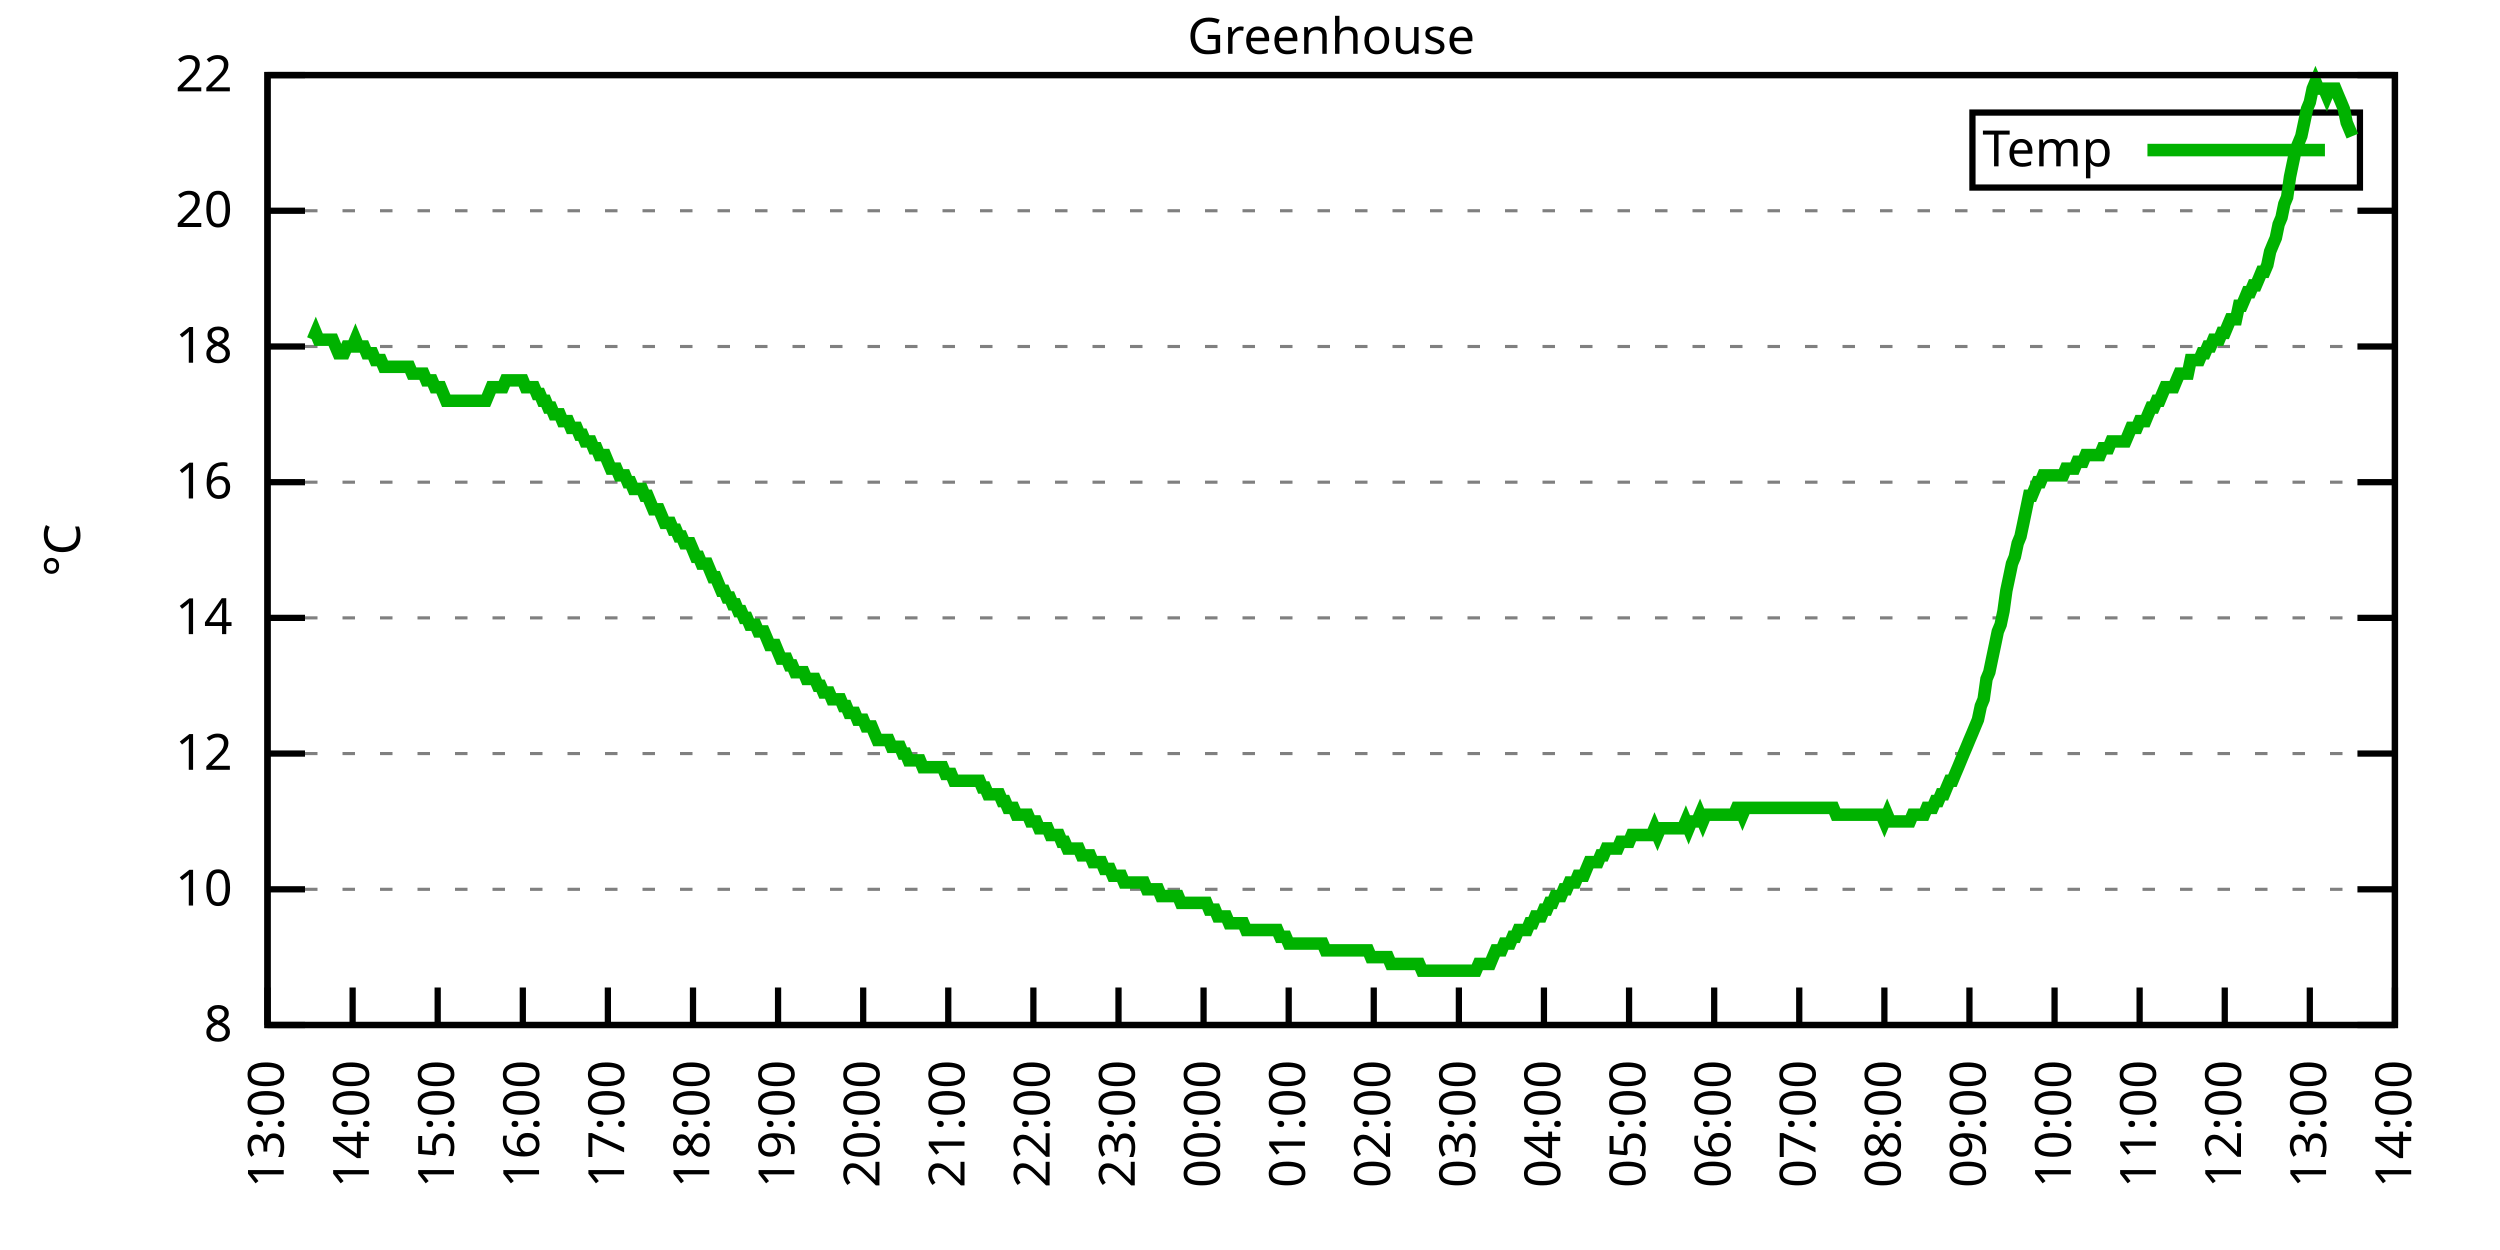
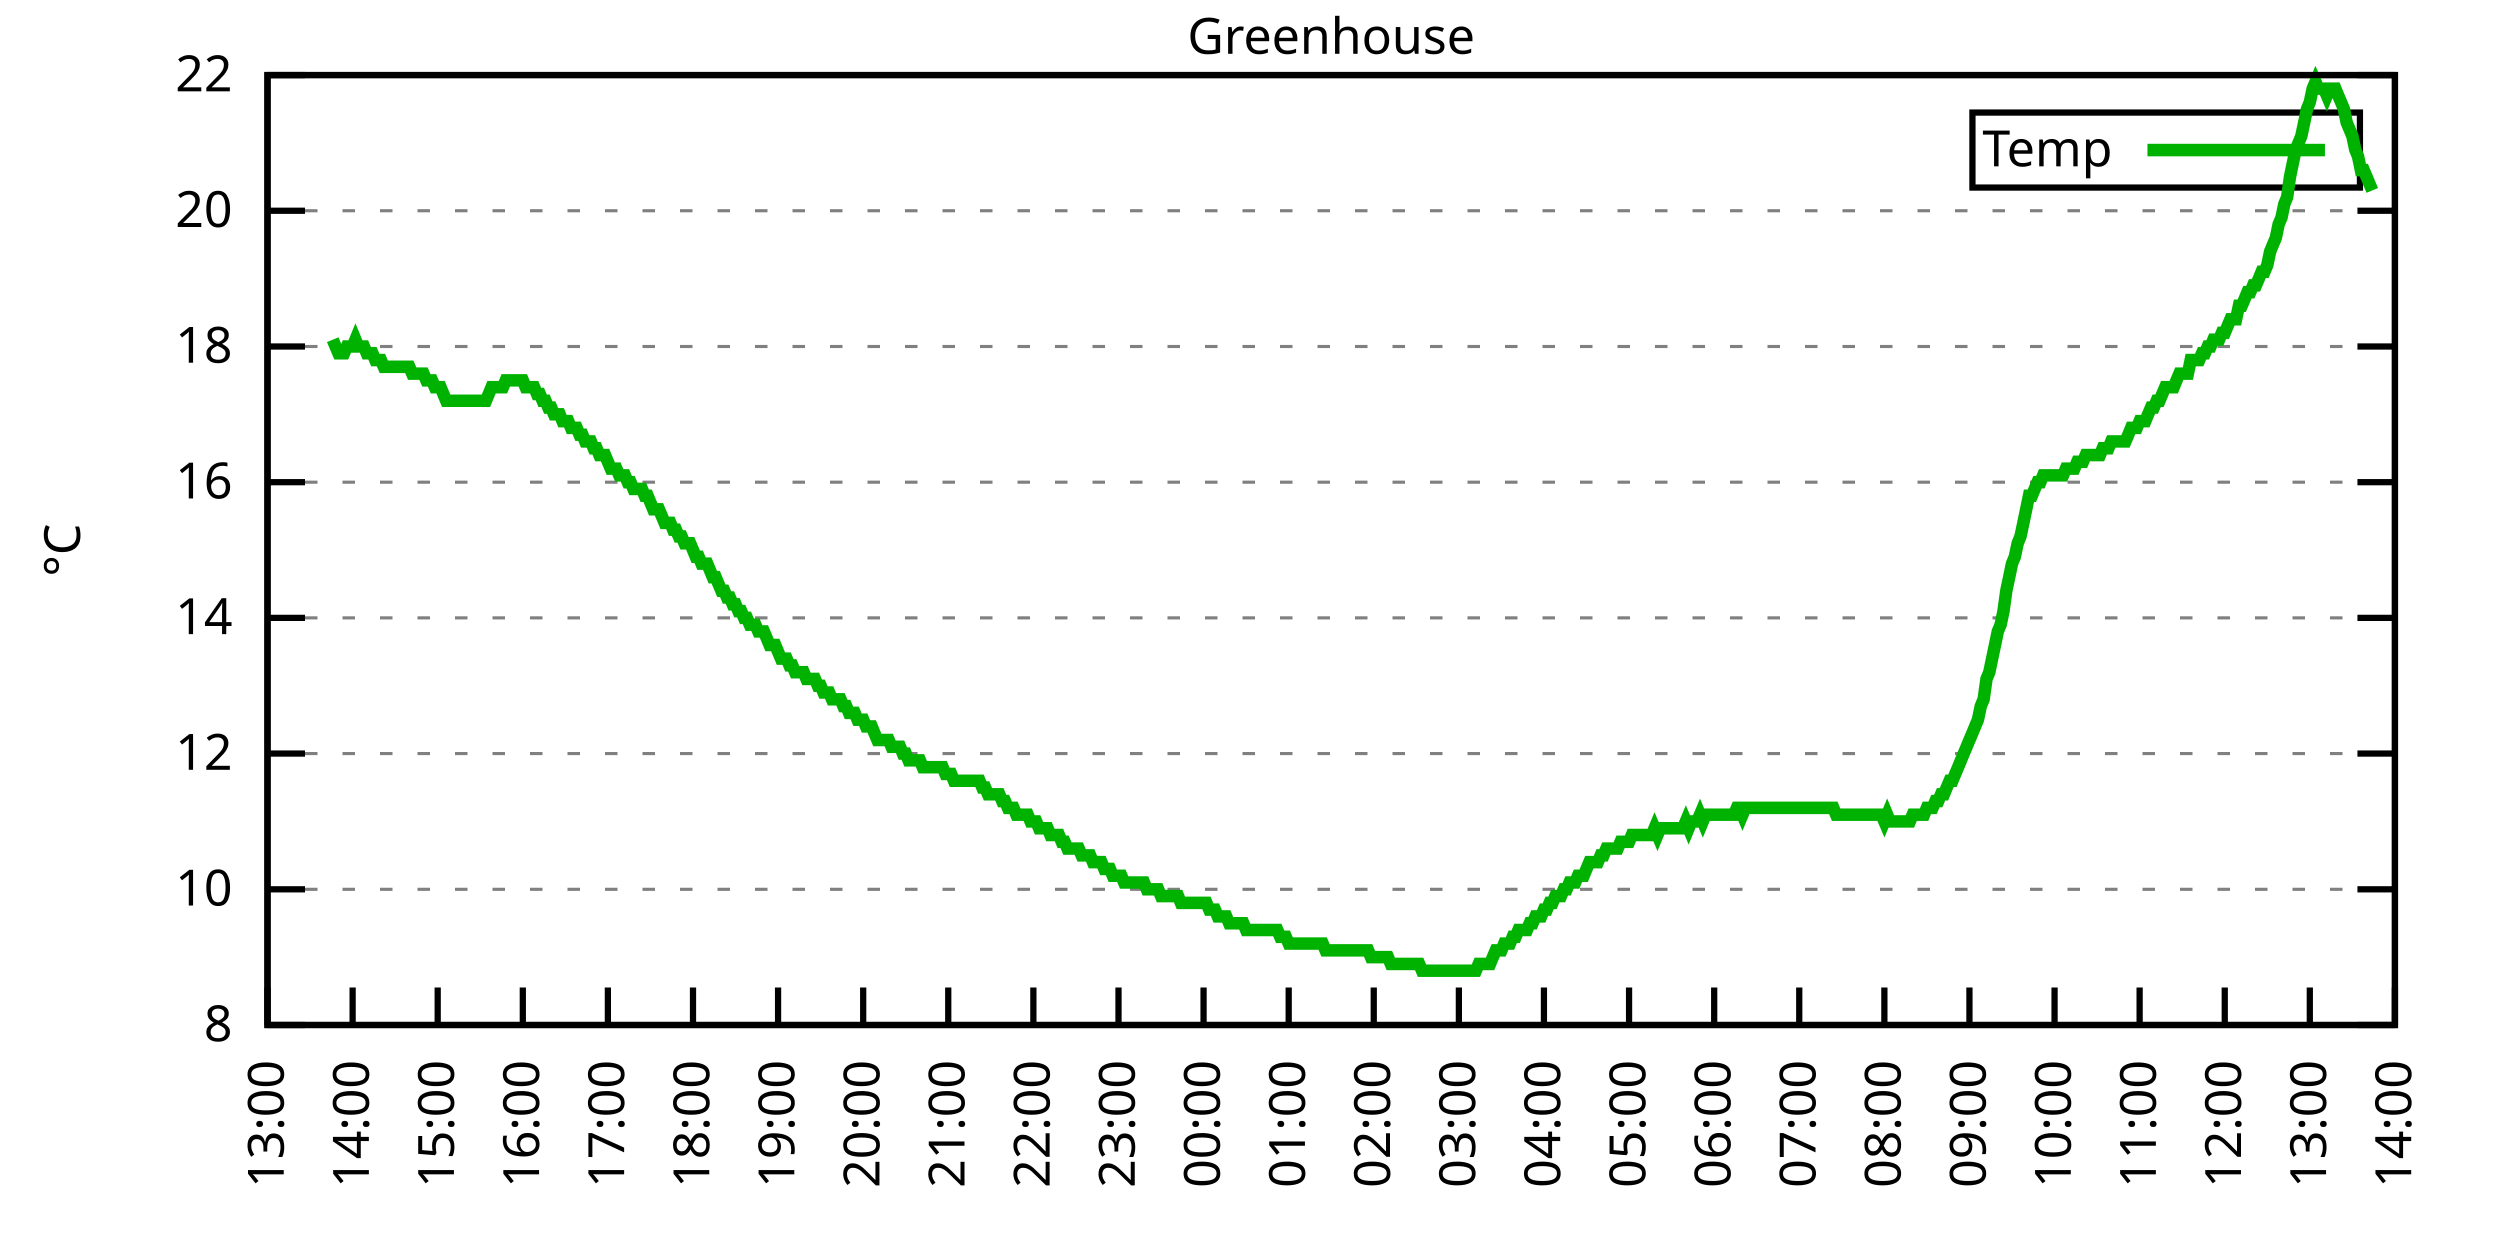
<svg xmlns="http://www.w3.org/2000/svg" xmlns:xlink="http://www.w3.org/1999/xlink" width="400" height="200" viewBox="0 0 400 200">
  <g id="gnuplot_canvas">
    <rect x="0" y="0" width="400" height="200" fill="none" />
    <defs>
      <circle id="gpDot" r="0.5" stroke-width="0.5" stroke="currentColor" />
      <path id="gpPt0" stroke-width="0.333" stroke="currentColor" d="M-1,0 h2 M0,-1 v2" />
      <path id="gpPt1" stroke-width="0.333" stroke="currentColor" d="M-1,-1 L1,1 M1,-1 L-1,1" />
      <path id="gpPt2" stroke-width="0.333" stroke="currentColor" d="M-1,0 L1,0 M0,-1 L0,1 M-1,-1 L1,1 M-1,1 L1,-1" />
      <rect id="gpPt3" stroke-width="0.333" stroke="currentColor" x="-1" y="-1" width="2" height="2" />
      <rect id="gpPt4" stroke-width="0.333" stroke="currentColor" fill="currentColor" x="-1" y="-1" width="2" height="2" />
      <circle id="gpPt5" stroke-width="0.333" stroke="currentColor" cx="0" cy="0" r="1" />
      <use xlink:href="#gpPt5" id="gpPt6" fill="currentColor" stroke="none" />
      <path id="gpPt7" stroke-width="0.333" stroke="currentColor" d="M0,-1.33 L-1.33,0.67 L1.33,0.67 z" />
      <use xlink:href="#gpPt7" id="gpPt8" fill="currentColor" stroke="none" />
      <use xlink:href="#gpPt7" id="gpPt9" stroke="currentColor" transform="rotate(180)" />
      <use xlink:href="#gpPt9" id="gpPt10" fill="currentColor" stroke="none" />
      <use xlink:href="#gpPt3" id="gpPt11" stroke="currentColor" transform="rotate(45)" />
      <use xlink:href="#gpPt11" id="gpPt12" fill="currentColor" stroke="none" />
      <path id="gpPt13" stroke-width="0.333" stroke="currentColor" d="M0,1.330 L1.265,0.411 L0.782,-1.067 L-0.782,-1.076 L-1.265,0.411 z" />
      <use xlink:href="#gpPt13" id="gpPt14" fill="currentColor" stroke="none" />
      <filter id="textbox" filterUnits="objectBoundingBox" x="0" y="0" height="1" width="1">
        <feFlood flood-color="white" flood-opacity="1" result="bgnd" />
        <feComposite in="SourceGraphic" in2="bgnd" operator="atop" />
      </filter>
      <filter id="greybox" filterUnits="objectBoundingBox" x="0" y="0" height="1" width="1">
        <feFlood flood-color="lightgrey" flood-opacity="1" result="grey" />
        <feComposite in="SourceGraphic" in2="grey" operator="atop" />
      </filter>
    </defs>
    <g fill="none" color="white" stroke="currentColor" stroke-width="1.00" stroke-linecap="butt" stroke-linejoin="miter">
</g>
    <g fill="none" color="black" stroke="currentColor" stroke-width="1.00" stroke-linecap="butt" stroke-linejoin="miter">
      <g stroke="none" shape-rendering="crispEdges">
        <polygon fill="rgb(255, 255, 255)" points="42.80,164.00 383.18,164.00 383.18,12.02 42.80,12.02 " />
      </g>
    </g>
    <g fill="none" color="black" stroke="currentColor" stroke-width="1.00" stroke-linecap="butt" stroke-linejoin="miter">
</g>
    <g fill="none" color="black" stroke="black" stroke-width="0.50" stroke-linecap="butt" stroke-linejoin="miter">
</g>
    <g fill="none" color="gray" stroke="currentColor" stroke-width="0.50" stroke-linecap="butt" stroke-linejoin="miter">
      <path stroke="gray" stroke-dasharray="2,4" class="gridline" d="M42.80,164.00 L383.19,164.00  " />
    </g>
    <g fill="none" color="gray" stroke="gray" stroke-width="1.00" stroke-linecap="butt" stroke-linejoin="miter">
</g>
    <g fill="none" color="black" stroke="currentColor" stroke-width="1.00" stroke-linecap="butt" stroke-linejoin="miter">
      <path stroke="black" d="M42.80,164.00 L48.80,164.00 M383.19,164.00 L377.19,164.00  " />
      <g transform="translate(37.20,166.60)" stroke="none" fill="black" font-family="Sans" font-size="8.00" text-anchor="end">
        <text>
          <tspan font-family="Sans"> 8</tspan>
        </text>
      </g>
    </g>
    <g fill="none" color="black" stroke="currentColor" stroke-width="1.00" stroke-linecap="butt" stroke-linejoin="miter">
</g>
    <g fill="none" color="black" stroke="black" stroke-width="0.50" stroke-linecap="butt" stroke-linejoin="miter">
</g>
    <g fill="none" color="gray" stroke="currentColor" stroke-width="0.50" stroke-linecap="butt" stroke-linejoin="miter">
      <path stroke="gray" stroke-dasharray="2,4" class="gridline" d="M42.80,142.29 L383.19,142.29  " />
    </g>
    <g fill="none" color="gray" stroke="gray" stroke-width="1.00" stroke-linecap="butt" stroke-linejoin="miter">
</g>
    <g fill="none" color="black" stroke="currentColor" stroke-width="1.00" stroke-linecap="butt" stroke-linejoin="miter">
      <path stroke="black" d="M42.80,142.29 L48.80,142.29 M383.19,142.29 L377.19,142.29  " />
      <g transform="translate(37.20,144.89)" stroke="none" fill="black" font-family="Sans" font-size="8.00" text-anchor="end">
        <text>
          <tspan font-family="Sans"> 10</tspan>
        </text>
      </g>
    </g>
    <g fill="none" color="black" stroke="currentColor" stroke-width="1.00" stroke-linecap="butt" stroke-linejoin="miter">
</g>
    <g fill="none" color="black" stroke="black" stroke-width="0.50" stroke-linecap="butt" stroke-linejoin="miter">
</g>
    <g fill="none" color="gray" stroke="currentColor" stroke-width="0.50" stroke-linecap="butt" stroke-linejoin="miter">
      <path stroke="gray" stroke-dasharray="2,4" class="gridline" d="M42.80,120.57 L383.19,120.57  " />
    </g>
    <g fill="none" color="gray" stroke="gray" stroke-width="1.00" stroke-linecap="butt" stroke-linejoin="miter">
</g>
    <g fill="none" color="black" stroke="currentColor" stroke-width="1.00" stroke-linecap="butt" stroke-linejoin="miter">
      <path stroke="black" d="M42.80,120.57 L48.80,120.57 M383.19,120.57 L377.19,120.57  " />
      <g transform="translate(37.20,123.17)" stroke="none" fill="black" font-family="Sans" font-size="8.00" text-anchor="end">
        <text>
          <tspan font-family="Sans"> 12</tspan>
        </text>
      </g>
    </g>
    <g fill="none" color="black" stroke="currentColor" stroke-width="1.00" stroke-linecap="butt" stroke-linejoin="miter">
</g>
    <g fill="none" color="black" stroke="black" stroke-width="0.50" stroke-linecap="butt" stroke-linejoin="miter">
</g>
    <g fill="none" color="gray" stroke="currentColor" stroke-width="0.50" stroke-linecap="butt" stroke-linejoin="miter">
      <path stroke="gray" stroke-dasharray="2,4" class="gridline" d="M42.80,98.86 L383.19,98.86  " />
    </g>
    <g fill="none" color="gray" stroke="gray" stroke-width="1.00" stroke-linecap="butt" stroke-linejoin="miter">
</g>
    <g fill="none" color="black" stroke="currentColor" stroke-width="1.00" stroke-linecap="butt" stroke-linejoin="miter">
      <path stroke="black" d="M42.80,98.86 L48.80,98.86 M383.19,98.86 L377.19,98.86  " />
      <g transform="translate(37.20,101.46)" stroke="none" fill="black" font-family="Sans" font-size="8.00" text-anchor="end">
        <text>
          <tspan font-family="Sans"> 14</tspan>
        </text>
      </g>
    </g>
    <g fill="none" color="black" stroke="currentColor" stroke-width="1.00" stroke-linecap="butt" stroke-linejoin="miter">
</g>
    <g fill="none" color="black" stroke="black" stroke-width="0.50" stroke-linecap="butt" stroke-linejoin="miter">
</g>
    <g fill="none" color="gray" stroke="currentColor" stroke-width="0.50" stroke-linecap="butt" stroke-linejoin="miter">
      <path stroke="gray" stroke-dasharray="2,4" class="gridline" d="M42.80,77.15 L383.19,77.15  " />
    </g>
    <g fill="none" color="gray" stroke="gray" stroke-width="1.00" stroke-linecap="butt" stroke-linejoin="miter">
</g>
    <g fill="none" color="black" stroke="currentColor" stroke-width="1.00" stroke-linecap="butt" stroke-linejoin="miter">
      <path stroke="black" d="M42.80,77.15 L48.80,77.15 M383.19,77.15 L377.19,77.15  " />
      <g transform="translate(37.20,79.75)" stroke="none" fill="black" font-family="Sans" font-size="8.00" text-anchor="end">
        <text>
          <tspan font-family="Sans"> 16</tspan>
        </text>
      </g>
    </g>
    <g fill="none" color="black" stroke="currentColor" stroke-width="1.00" stroke-linecap="butt" stroke-linejoin="miter">
</g>
    <g fill="none" color="black" stroke="black" stroke-width="0.50" stroke-linecap="butt" stroke-linejoin="miter">
</g>
    <g fill="none" color="gray" stroke="currentColor" stroke-width="0.50" stroke-linecap="butt" stroke-linejoin="miter">
      <path stroke="gray" stroke-dasharray="2,4" class="gridline" d="M42.80,55.44 L383.19,55.44  " />
    </g>
    <g fill="none" color="gray" stroke="gray" stroke-width="1.00" stroke-linecap="butt" stroke-linejoin="miter">
</g>
    <g fill="none" color="black" stroke="currentColor" stroke-width="1.00" stroke-linecap="butt" stroke-linejoin="miter">
      <path stroke="black" d="M42.80,55.44 L48.80,55.44 M383.19,55.44 L377.19,55.44  " />
      <g transform="translate(37.20,58.04)" stroke="none" fill="black" font-family="Sans" font-size="8.00" text-anchor="end">
        <text>
          <tspan font-family="Sans"> 18</tspan>
        </text>
      </g>
    </g>
    <g fill="none" color="black" stroke="currentColor" stroke-width="1.00" stroke-linecap="butt" stroke-linejoin="miter">
</g>
    <g fill="none" color="black" stroke="black" stroke-width="0.50" stroke-linecap="butt" stroke-linejoin="miter">
</g>
    <g fill="none" color="gray" stroke="currentColor" stroke-width="0.50" stroke-linecap="butt" stroke-linejoin="miter">
      <path stroke="gray" stroke-dasharray="2,4" class="gridline" d="M42.80,33.72 L383.19,33.72  " />
    </g>
    <g fill="none" color="gray" stroke="gray" stroke-width="1.00" stroke-linecap="butt" stroke-linejoin="miter">
</g>
    <g fill="none" color="black" stroke="currentColor" stroke-width="1.00" stroke-linecap="butt" stroke-linejoin="miter">
      <path stroke="black" d="M42.80,33.72 L48.80,33.72 M383.19,33.72 L377.19,33.72  " />
      <g transform="translate(37.20,36.32)" stroke="none" fill="black" font-family="Sans" font-size="8.00" text-anchor="end">
        <text>
          <tspan font-family="Sans"> 20</tspan>
        </text>
      </g>
    </g>
    <g fill="none" color="black" stroke="currentColor" stroke-width="1.00" stroke-linecap="butt" stroke-linejoin="miter">
</g>
    <g fill="none" color="black" stroke="black" stroke-width="0.50" stroke-linecap="butt" stroke-linejoin="miter">
</g>
    <g fill="none" color="gray" stroke="currentColor" stroke-width="0.50" stroke-linecap="butt" stroke-linejoin="miter">
      <path stroke="gray" stroke-dasharray="2,4" class="gridline" d="M42.80,12.01 L383.19,12.01  " />
    </g>
    <g fill="none" color="gray" stroke="gray" stroke-width="1.00" stroke-linecap="butt" stroke-linejoin="miter">
</g>
    <g fill="none" color="black" stroke="currentColor" stroke-width="1.00" stroke-linecap="butt" stroke-linejoin="miter">
      <path stroke="black" d="M42.80,12.01 L48.80,12.01 M383.19,12.01 L377.19,12.01  " />
      <g transform="translate(37.20,14.61)" stroke="none" fill="black" font-family="Sans" font-size="8.00" text-anchor="end">
        <text>
          <tspan font-family="Sans"> 22</tspan>
        </text>
      </g>
    </g>
    <g fill="none" color="black" stroke="currentColor" stroke-width="1.00" stroke-linecap="butt" stroke-linejoin="miter">
      <path stroke="black" d="M42.80,164.00 L42.80,158.00  " />
      <g transform="translate(45.40,169.60) rotate(270.00)" stroke="none" fill="black" font-family="Sans" font-size="8.00" text-anchor="end">
        <text>
          <tspan font-family="Sans">13:00</tspan>
        </text>
      </g>
    </g>
    <g fill="none" color="black" stroke="currentColor" stroke-width="1.00" stroke-linecap="butt" stroke-linejoin="miter">
      <path stroke="black" d="M56.42,164.00 L56.42,158.00  " />
      <g transform="translate(59.02,169.60) rotate(270.00)" stroke="none" fill="black" font-family="Sans" font-size="8.00" text-anchor="end">
        <text>
          <tspan font-family="Sans">14:00</tspan>
        </text>
      </g>
    </g>
    <g fill="none" color="black" stroke="currentColor" stroke-width="1.00" stroke-linecap="butt" stroke-linejoin="miter">
      <path stroke="black" d="M70.03,164.00 L70.03,158.00  " />
      <g transform="translate(72.63,169.60) rotate(270.00)" stroke="none" fill="black" font-family="Sans" font-size="8.00" text-anchor="end">
        <text>
          <tspan font-family="Sans">15:00</tspan>
        </text>
      </g>
    </g>
    <g fill="none" color="black" stroke="currentColor" stroke-width="1.00" stroke-linecap="butt" stroke-linejoin="miter">
      <path stroke="black" d="M83.65,164.00 L83.65,158.00  " />
      <g transform="translate(86.25,169.60) rotate(270.00)" stroke="none" fill="black" font-family="Sans" font-size="8.00" text-anchor="end">
        <text>
          <tspan font-family="Sans">16:00</tspan>
        </text>
      </g>
    </g>
    <g fill="none" color="black" stroke="currentColor" stroke-width="1.00" stroke-linecap="butt" stroke-linejoin="miter">
      <path stroke="black" d="M97.26,164.00 L97.26,158.00  " />
      <g transform="translate(99.86,169.60) rotate(270.00)" stroke="none" fill="black" font-family="Sans" font-size="8.00" text-anchor="end">
        <text>
          <tspan font-family="Sans">17:00</tspan>
        </text>
      </g>
    </g>
    <g fill="none" color="black" stroke="currentColor" stroke-width="1.00" stroke-linecap="butt" stroke-linejoin="miter">
      <path stroke="black" d="M110.88,164.00 L110.88,158.00  " />
      <g transform="translate(113.48,169.60) rotate(270.00)" stroke="none" fill="black" font-family="Sans" font-size="8.00" text-anchor="end">
        <text>
          <tspan font-family="Sans">18:00</tspan>
        </text>
      </g>
    </g>
    <g fill="none" color="black" stroke="currentColor" stroke-width="1.00" stroke-linecap="butt" stroke-linejoin="miter">
      <path stroke="black" d="M124.49,164.00 L124.49,158.00  " />
      <g transform="translate(127.09,169.60) rotate(270.00)" stroke="none" fill="black" font-family="Sans" font-size="8.00" text-anchor="end">
        <text>
          <tspan font-family="Sans">19:00</tspan>
        </text>
      </g>
    </g>
    <g fill="none" color="black" stroke="currentColor" stroke-width="1.00" stroke-linecap="butt" stroke-linejoin="miter">
      <path stroke="black" d="M138.11,164.00 L138.11,158.00  " />
      <g transform="translate(140.71,169.60) rotate(270.00)" stroke="none" fill="black" font-family="Sans" font-size="8.00" text-anchor="end">
        <text>
          <tspan font-family="Sans">20:00</tspan>
        </text>
      </g>
    </g>
    <g fill="none" color="black" stroke="currentColor" stroke-width="1.00" stroke-linecap="butt" stroke-linejoin="miter">
      <path stroke="black" d="M151.72,164.00 L151.72,158.00  " />
      <g transform="translate(154.32,169.60) rotate(270.00)" stroke="none" fill="black" font-family="Sans" font-size="8.00" text-anchor="end">
        <text>
          <tspan font-family="Sans">21:00</tspan>
        </text>
      </g>
    </g>
    <g fill="none" color="black" stroke="currentColor" stroke-width="1.00" stroke-linecap="butt" stroke-linejoin="miter">
      <path stroke="black" d="M165.34,164.00 L165.34,158.00  " />
      <g transform="translate(167.94,169.60) rotate(270.00)" stroke="none" fill="black" font-family="Sans" font-size="8.00" text-anchor="end">
        <text>
          <tspan font-family="Sans">22:00</tspan>
        </text>
      </g>
    </g>
    <g fill="none" color="black" stroke="currentColor" stroke-width="1.00" stroke-linecap="butt" stroke-linejoin="miter">
      <path stroke="black" d="M178.96,164.00 L178.96,158.00  " />
      <g transform="translate(181.56,169.60) rotate(270.00)" stroke="none" fill="black" font-family="Sans" font-size="8.00" text-anchor="end">
        <text>
          <tspan font-family="Sans">23:00</tspan>
        </text>
      </g>
    </g>
    <g fill="none" color="black" stroke="currentColor" stroke-width="1.00" stroke-linecap="butt" stroke-linejoin="miter">
      <path stroke="black" d="M192.57,164.00 L192.57,158.00  " />
      <g transform="translate(195.17,169.60) rotate(270.00)" stroke="none" fill="black" font-family="Sans" font-size="8.00" text-anchor="end">
        <text>
          <tspan font-family="Sans">00:00</tspan>
        </text>
      </g>
    </g>
    <g fill="none" color="black" stroke="currentColor" stroke-width="1.00" stroke-linecap="butt" stroke-linejoin="miter">
      <path stroke="black" d="M206.19,164.00 L206.19,158.00  " />
      <g transform="translate(208.79,169.60) rotate(270.00)" stroke="none" fill="black" font-family="Sans" font-size="8.00" text-anchor="end">
        <text>
          <tspan font-family="Sans">01:00</tspan>
        </text>
      </g>
    </g>
    <g fill="none" color="black" stroke="currentColor" stroke-width="1.00" stroke-linecap="butt" stroke-linejoin="miter">
      <path stroke="black" d="M219.80,164.00 L219.80,158.00  " />
      <g transform="translate(222.40,169.60) rotate(270.00)" stroke="none" fill="black" font-family="Sans" font-size="8.00" text-anchor="end">
        <text>
          <tspan font-family="Sans">02:00</tspan>
        </text>
      </g>
    </g>
    <g fill="none" color="black" stroke="currentColor" stroke-width="1.00" stroke-linecap="butt" stroke-linejoin="miter">
      <path stroke="black" d="M233.42,164.00 L233.42,158.00  " />
      <g transform="translate(236.02,169.60) rotate(270.00)" stroke="none" fill="black" font-family="Sans" font-size="8.00" text-anchor="end">
        <text>
          <tspan font-family="Sans">03:00</tspan>
        </text>
      </g>
    </g>
    <g fill="none" color="black" stroke="currentColor" stroke-width="1.00" stroke-linecap="butt" stroke-linejoin="miter">
      <path stroke="black" d="M247.03,164.00 L247.03,158.00  " />
      <g transform="translate(249.63,169.60) rotate(270.00)" stroke="none" fill="black" font-family="Sans" font-size="8.00" text-anchor="end">
        <text>
          <tspan font-family="Sans">04:00</tspan>
        </text>
      </g>
    </g>
    <g fill="none" color="black" stroke="currentColor" stroke-width="1.00" stroke-linecap="butt" stroke-linejoin="miter">
      <path stroke="black" d="M260.65,164.00 L260.65,158.00  " />
      <g transform="translate(263.25,169.60) rotate(270.00)" stroke="none" fill="black" font-family="Sans" font-size="8.00" text-anchor="end">
        <text>
          <tspan font-family="Sans">05:00</tspan>
        </text>
      </g>
    </g>
    <g fill="none" color="black" stroke="currentColor" stroke-width="1.00" stroke-linecap="butt" stroke-linejoin="miter">
      <path stroke="black" d="M274.27,164.00 L274.27,158.00  " />
      <g transform="translate(276.87,169.60) rotate(270.00)" stroke="none" fill="black" font-family="Sans" font-size="8.00" text-anchor="end">
        <text>
          <tspan font-family="Sans">06:00</tspan>
        </text>
      </g>
    </g>
    <g fill="none" color="black" stroke="currentColor" stroke-width="1.00" stroke-linecap="butt" stroke-linejoin="miter">
      <path stroke="black" d="M287.88,164.00 L287.88,158.00  " />
      <g transform="translate(290.48,169.60) rotate(270.00)" stroke="none" fill="black" font-family="Sans" font-size="8.00" text-anchor="end">
        <text>
          <tspan font-family="Sans">07:00</tspan>
        </text>
      </g>
    </g>
    <g fill="none" color="black" stroke="currentColor" stroke-width="1.00" stroke-linecap="butt" stroke-linejoin="miter">
      <path stroke="black" d="M301.50,164.00 L301.50,158.00  " />
      <g transform="translate(304.10,169.60) rotate(270.00)" stroke="none" fill="black" font-family="Sans" font-size="8.00" text-anchor="end">
        <text>
          <tspan font-family="Sans">08:00</tspan>
        </text>
      </g>
    </g>
    <g fill="none" color="black" stroke="currentColor" stroke-width="1.00" stroke-linecap="butt" stroke-linejoin="miter">
      <path stroke="black" d="M315.11,164.00 L315.11,158.00  " />
      <g transform="translate(317.71,169.60) rotate(270.00)" stroke="none" fill="black" font-family="Sans" font-size="8.00" text-anchor="end">
        <text>
          <tspan font-family="Sans">09:00</tspan>
        </text>
      </g>
    </g>
    <g fill="none" color="black" stroke="currentColor" stroke-width="1.00" stroke-linecap="butt" stroke-linejoin="miter">
      <path stroke="black" d="M328.73,164.00 L328.73,158.00  " />
      <g transform="translate(331.33,169.60) rotate(270.00)" stroke="none" fill="black" font-family="Sans" font-size="8.00" text-anchor="end">
        <text>
          <tspan font-family="Sans">10:00</tspan>
        </text>
      </g>
    </g>
    <g fill="none" color="black" stroke="currentColor" stroke-width="1.00" stroke-linecap="butt" stroke-linejoin="miter">
      <path stroke="black" d="M342.34,164.00 L342.34,158.00  " />
      <g transform="translate(344.94,169.60) rotate(270.00)" stroke="none" fill="black" font-family="Sans" font-size="8.00" text-anchor="end">
        <text>
          <tspan font-family="Sans">11:00</tspan>
        </text>
      </g>
    </g>
    <g fill="none" color="black" stroke="currentColor" stroke-width="1.00" stroke-linecap="butt" stroke-linejoin="miter">
      <path stroke="black" d="M355.96,164.00 L355.96,158.00  " />
      <g transform="translate(358.56,169.60) rotate(270.00)" stroke="none" fill="black" font-family="Sans" font-size="8.00" text-anchor="end">
        <text>
          <tspan font-family="Sans">12:00</tspan>
        </text>
      </g>
    </g>
    <g fill="none" color="black" stroke="currentColor" stroke-width="1.00" stroke-linecap="butt" stroke-linejoin="miter">
      <path stroke="black" d="M369.57,164.00 L369.57,158.00  " />
      <g transform="translate(372.17,169.60) rotate(270.00)" stroke="none" fill="black" font-family="Sans" font-size="8.00" text-anchor="end">
        <text>
          <tspan font-family="Sans">13:00</tspan>
        </text>
      </g>
    </g>
    <g fill="none" color="black" stroke="currentColor" stroke-width="1.00" stroke-linecap="butt" stroke-linejoin="miter">
      <path stroke="black" d="M383.19,164.00 L383.19,158.00  " />
      <g transform="translate(385.79,169.60) rotate(270.00)" stroke="none" fill="black" font-family="Sans" font-size="8.00" text-anchor="end">
        <text>
          <tspan font-family="Sans">14:00</tspan>
        </text>
      </g>
    </g>
    <g fill="none" color="black" stroke="currentColor" stroke-width="1.00" stroke-linecap="butt" stroke-linejoin="miter">
</g>
    <g fill="none" color="black" stroke="currentColor" stroke-width="1.00" stroke-linecap="butt" stroke-linejoin="miter">
      <path stroke="black" d="M42.80,12.01 L42.80,164.00 L383.19,164.00 L383.19,12.01 L42.80,12.01 Z  " />
    </g>
    <g fill="none" color="black" stroke="currentColor" stroke-width="1.00" stroke-linecap="butt" stroke-linejoin="miter">
</g>
    <g fill="none" color="black" stroke="currentColor" stroke-width="1.00" stroke-linecap="butt" stroke-linejoin="miter">
      <path stroke="black" d="M315.59,30.01 L315.59,18.01 L377.59,18.01 L377.59,30.01 L315.59,30.01 Z  " />
    </g>
    <g id="Greenhouse_plot_1">
      <g fill="none" color="white" stroke="black" stroke-width="2.00" stroke-linecap="butt" stroke-linejoin="miter">
</g>
      <g fill="none" color="black" stroke="currentColor" stroke-width="2.00" stroke-linecap="butt" stroke-linejoin="miter">
        <g transform="translate(337.99,26.61)" stroke="none" fill="black" font-family="Sans" font-size="8.00" text-anchor="end">
          <text>
            <tspan font-family="Sans">Temp</tspan>
          </text>
        </g>
      </g>
      <g fill="none" color="black" stroke="currentColor" stroke-width="2.00" stroke-linecap="butt" stroke-linejoin="miter">
-         <path stroke="rgb(  0, 178,   0)" d="M343.59,24.01 L371.99,24.01 M50.06,54.35 L50.52,53.26 L50.97,54.35 L51.42,54.35 L51.88,54.35 L52.33,54.35   L52.78,54.35 L53.24,54.35 L53.69,55.44 L54.15,56.52 L54.60,56.52 L55.05,56.52 L55.51,55.44 L55.96,55.44   L56.42,55.44 L56.87,54.35 L57.32,55.44 L57.78,55.44 L58.23,55.44 L58.68,56.52 L59.14,56.52 L59.59,56.52   L60.05,57.61 L60.50,57.61 L60.95,57.61 L61.41,58.69 L61.86,58.69 L62.32,58.69 L62.77,58.69 L63.22,58.69   L63.68,58.69 L64.13,58.69 L64.58,58.69 L65.04,58.69 L65.49,58.69 L65.95,59.78 L66.40,59.78 L66.85,59.78   L67.31,59.78 L67.76,59.78 L68.22,60.86 L68.67,60.86 L69.12,60.86 L69.58,61.95 L70.03,61.95 L70.49,61.95   L70.94,63.04 L71.39,64.12 L71.85,64.12 L72.30,64.12 L72.75,64.12 L73.21,64.12 L73.66,64.12 L74.12,64.12   L74.57,64.12 L75.02,64.12 L75.48,64.12 L75.93,64.12 L76.39,64.12 L76.84,64.12 L77.29,64.12 L77.75,64.12   L78.20,63.04 L78.65,61.95 L79.11,61.95 L79.56,61.95 L80.02,61.95 L80.47,61.95 L80.92,60.86 L81.38,60.86   L81.83,60.86 L82.29,60.86 L82.74,60.86 L83.19,60.86 L83.65,60.86 L84.10,61.95 L84.55,61.95 L85.01,61.95   L85.46,61.95 L85.92,63.04 L86.37,63.04 L86.82,64.12 L87.28,64.12 L87.73,65.21 L88.19,65.21 L88.64,66.29   L89.09,66.29 L89.55,66.29 L90.00,67.38 L90.45,67.38 L90.91,67.38 L91.36,68.46 L91.82,68.46 L92.27,68.46   L92.72,69.55 L93.18,69.55 L93.63,70.63 L94.09,70.63 L94.54,70.63 L94.99,71.72 L95.45,71.72 L95.90,72.81   L96.35,72.81 L96.81,72.81 L97.26,73.89 L97.72,74.98 L98.17,74.98 L98.62,74.98 L99.08,76.06 L99.53,76.06   L99.99,76.06 L100.44,77.15 L100.89,77.15 L101.35,78.23 L101.80,78.23 L102.25,78.23 L102.71,78.23 L103.16,79.32   L103.62,79.32 L104.07,80.41 L104.52,81.49 L104.98,81.49 L105.43,81.49 L105.89,82.58 L106.34,83.66 L106.79,83.66   L107.25,83.66 L107.70,84.75 L108.15,84.75 L108.61,85.83 L109.06,85.83 L109.52,86.92 L109.97,86.92 L110.42,86.92   L110.88,88.00 L111.33,89.09 L111.79,89.09 L112.24,90.18 L112.69,90.18 L113.15,90.18 L113.60,91.26 L114.05,92.35   L114.51,92.35 L114.96,93.43 L115.42,94.52 L115.87,94.52 L116.32,95.60 L116.78,95.60 L117.23,96.69 L117.69,96.69   L118.14,97.78 L118.59,97.78 L119.05,98.86 L119.50,98.86 L119.96,99.95 L120.41,99.95 L120.86,99.95 L121.32,101.03   L121.77,101.03 L122.22,101.03 L122.68,102.12 L123.13,103.20 L123.59,103.20 L124.04,103.20 L124.49,104.29 L124.95,105.38   L125.40,105.38 L125.86,105.38 L126.31,106.46 L126.76,106.46 L127.22,107.55 L127.67,107.55 L128.12,107.55 L128.58,107.55   L129.03,108.63 L129.49,108.63 L129.94,108.63 L130.39,108.63 L130.85,109.72 L131.30,109.72 L131.76,110.80 L132.21,110.80   L132.66,110.80 L133.12,111.89 L133.57,111.89 L134.02,111.89 L134.48,111.89 L134.93,112.97 L135.39,112.97 L135.84,114.06   L136.29,114.06 L136.75,114.06 L137.20,115.15 L137.66,115.15 L138.11,115.15 L138.56,116.23 L139.02,116.23 L139.47,116.23   L139.92,117.32 L140.38,118.40 L140.83,118.40 L141.29,118.40 L141.74,118.40 L142.19,118.40 L142.65,119.49 L143.10,119.49   L143.56,119.49 L144.01,119.49 L144.46,120.57 L144.92,120.57 L145.37,121.66 L145.82,121.66 L146.28,121.66 L146.73,121.66   L147.19,121.66 L147.64,122.75 L148.09,122.75 L148.55,122.75 L149.00,122.75 L149.46,122.75 L149.91,122.75 L150.36,122.75   L150.82,122.75 L151.27,123.83 L151.72,123.83 L152.18,123.83 L152.63,124.92 L153.09,124.92 L153.54,124.92 L153.99,124.92   L154.45,124.92 L154.90,124.92 L155.36,124.92 L155.81,124.92 L156.26,124.92 L156.72,124.92 L157.17,126.00 L157.62,126.00   L158.08,127.09 L158.53,127.09 L158.99,127.09 L159.44,127.09 L159.89,127.09 L160.35,128.17 L160.80,128.17 L161.26,129.26   L161.71,129.26 L162.16,129.26 L162.62,130.35 L163.07,130.35 L163.52,130.35 L163.98,130.35 L164.43,130.35 L164.89,131.43   L165.34,131.43 L165.79,131.43 L166.25,132.52 L166.70,132.52 L167.16,132.52 L167.61,132.52 L168.06,133.60 L168.52,133.60   L168.97,133.60 L169.43,133.60 L169.88,134.69 L170.33,134.69 L170.79,135.77 L171.24,135.77 L171.69,135.77 L172.15,135.77   L172.60,135.77 L173.06,136.86 L173.51,136.86 L173.96,136.86 L174.42,136.86 L174.87,137.94 L175.33,137.94 L175.78,137.94   L176.23,137.94 L176.69,139.03 L177.14,139.03 L177.59,139.03 L178.05,140.12 L178.50,140.12 L178.96,140.12 L179.41,140.12   L179.86,141.20 L180.32,141.20 L180.77,141.20 L181.23,141.20 L181.68,141.20 L182.13,141.20 L182.59,141.20 L183.04,141.20   L183.49,142.29 L183.95,142.29 L184.40,142.29 L184.86,142.29 L185.31,142.29 L185.76,143.37 L186.22,143.37 L186.67,143.37   L187.13,143.37 L187.58,143.37 L188.03,143.37 L188.49,143.37 L188.94,144.46 L189.39,144.46 L189.85,144.46 L190.30,144.46   L190.76,144.46 L191.21,144.46 L191.66,144.46 L192.12,144.46 L192.57,144.46 L193.03,144.46 L193.48,145.54 L193.93,145.54   L194.39,145.54 L194.84,146.63 L195.29,146.63 L195.75,146.63 L196.20,146.63 L196.66,147.72 L197.11,147.72 L197.56,147.72   L198.02,147.72 L198.47,147.72 L198.93,147.72 L199.38,148.80 L199.83,148.80 L200.29,148.80 L200.74,148.80 L201.19,148.80   L201.65,148.80 L202.10,148.80 L202.56,148.80 L203.01,148.80 L203.46,148.80 L203.92,148.80 L204.37,148.80 L204.83,149.89   L205.28,149.89 L205.73,149.89 L206.19,150.97 L206.64,150.97 L207.09,150.97 L207.55,150.97 L208.00,150.97 L208.46,150.97   L208.91,150.97 L209.36,150.97 L209.82,150.97 L210.27,150.97 L210.73,150.97 L211.18,150.97 L211.63,150.97 L212.09,152.06   L212.54,152.06 L213.00,152.06 L213.45,152.06 L213.90,152.06 L214.36,152.06 L214.81,152.06 L215.26,152.06 L215.72,152.06   L216.17,152.06 L216.63,152.06 L217.08,152.06 L217.53,152.06 L217.99,152.06 L218.44,152.06 L218.90,152.06 L219.35,153.14   L219.80,153.14 L220.26,153.14 L220.71,153.14 L221.16,153.14 L221.62,153.14 L222.07,153.14 L222.53,154.23 L222.98,154.23   L223.43,154.23 L223.89,154.23 L224.34,154.23 L224.80,154.23 L225.25,154.23 L225.70,154.23 L226.16,154.23 L226.61,154.23   L227.06,154.23 L227.52,155.31 L227.97,155.31 L228.43,155.31 L228.88,155.31 L229.33,155.31 L229.79,155.31 L230.24,155.31   L230.70,155.31 L231.15,155.31 L231.60,155.31 L232.06,155.31 L232.51,155.31 L232.96,155.31 L233.42,155.31 L233.87,155.31   L234.33,155.31 L234.78,155.31 L235.23,155.31 L235.69,155.31 L236.14,155.31 L236.60,154.23 L237.05,154.23 L237.50,154.23   L237.96,154.23 L238.41,154.23 L238.86,153.14 L239.32,152.06 L239.77,152.06 L240.23,152.06 L240.68,150.97 L241.13,150.97   L241.59,150.97 L242.04,149.89 L242.50,149.89 L242.95,148.80 L243.40,148.80 L243.86,148.80 L244.31,148.80 L244.76,147.72   L245.22,147.72 L245.67,146.63 L246.13,146.63 L246.58,146.63 L247.03,145.54 L247.49,145.54 L247.94,144.46 L248.40,144.46   L248.85,143.37 L249.30,143.37 L249.76,143.37 L250.21,142.29 L250.66,142.29 L251.12,141.20 L251.57,141.20 L252.03,141.20   L252.48,140.12 L252.93,140.12 L253.39,140.12 L253.84,139.03 L254.30,137.94 L254.75,137.94 L255.20,137.94 L255.66,137.94   L256.11,136.86 L256.56,136.86 L257.02,135.77 L257.47,135.77 L257.93,135.77 L258.38,135.77 L258.83,135.77 L259.29,134.69   L259.74,134.69 L260.20,134.69 L260.65,134.69 L261.10,133.60 L261.56,133.60 L262.01,133.60 L262.47,133.60 L262.92,133.60   L263.37,133.60 L263.83,133.60 L264.28,133.60 L264.73,132.52 L265.19,133.60 L265.64,132.52 L266.10,132.52 L266.55,132.52   L267.00,132.52 L267.46,132.52 L267.91,132.52 L268.37,132.52 L268.82,132.52 L269.27,132.52 L269.73,131.43 L270.18,132.52   L270.63,131.43 L271.09,131.43 L271.54,131.43 L272.00,130.35 L272.45,131.43 L272.90,130.35 L273.36,130.35 L273.81,130.35   L274.27,130.35 L274.72,130.35 L275.17,130.35 L275.63,130.35 L276.08,130.35 L276.53,130.35 L276.99,130.35 L277.44,130.35   L277.90,129.26 L278.35,129.26 L278.80,130.35 L279.26,129.26 L279.71,129.26 L280.17,129.26 L280.62,129.26 L281.07,129.26   L281.53,129.26 L281.98,129.26 L282.43,129.26 L282.89,129.26 L283.34,129.26 L283.80,129.26 L284.25,129.26 L284.70,129.26   L285.16,129.26 L285.61,129.26 L286.07,129.26 L286.52,129.26 L286.97,129.26 L287.43,129.26 L287.88,129.26 L288.33,129.26   L288.79,129.26 L289.24,129.26 L289.70,129.26 L290.15,129.26 L290.60,129.26 L291.06,129.26 L291.51,129.26 L291.97,129.26   L292.42,129.26 L292.87,129.26 L293.33,129.26 L293.78,130.35 L294.23,130.35 L294.69,130.35 L295.14,130.35 L295.60,130.35   L296.05,130.35 L296.50,130.35 L296.96,130.35 L297.41,130.35 L297.87,130.35 L298.32,130.35 L298.77,130.35 L299.23,130.35   L299.68,130.35 L300.13,130.35 L300.59,130.35 L301.04,130.35 L301.50,131.43 L301.95,130.35 L302.40,131.43 L302.86,131.43   L303.31,131.43 L303.77,131.43 L304.22,131.43 L304.67,131.43 L305.13,131.43 L305.58,131.43 L306.03,130.35 L306.49,130.35   L306.94,130.35 L307.40,130.35 L307.85,130.35 L308.30,129.26 L308.76,129.26 L309.21,129.26 L309.67,128.17 L310.12,128.17   L310.57,127.09 L311.03,127.09 L311.48,126.00 L311.94,124.92 L312.39,124.92 L312.84,123.83 L313.30,122.75 L313.75,121.66   L314.20,120.57 L314.66,119.49 L315.11,118.40 L315.57,117.32 L316.02,116.23 L316.47,115.15 L316.93,112.97 L317.38,111.89   L317.84,108.63 L318.29,107.55 L318.74,105.38 L319.20,103.20 L319.65,101.03 L320.10,99.95 L320.56,97.78 L321.01,94.52   L321.47,92.35 L321.92,90.18 L322.37,89.09 L322.83,86.92 L323.28,85.83 L323.74,83.66 L324.19,81.49 L324.64,79.32   L325.10,79.32 L325.55,78.23 L326.00,77.15 L326.46,77.15 L326.91,76.06 L327.37,76.06 L327.82,76.06 L328.27,76.06   L328.73,76.06 L329.18,76.06 L329.64,76.06 L330.09,76.06 L330.54,74.98 L331.00,74.98 L331.45,74.98 L331.90,74.98   L332.36,73.89 L332.81,73.89 L333.27,73.89 L333.72,72.81 L334.17,72.81 L334.63,72.81 L335.08,72.81 L335.54,72.81   L335.99,72.81 L336.44,71.72 L336.90,71.72 L337.35,71.72 L337.80,70.63 L338.26,70.63 L338.71,70.63 L339.17,70.63   L339.62,70.63 L340.07,70.63 L340.53,69.55 L340.98,68.46 L341.44,68.46 L341.89,68.46 L342.34,67.38 L342.80,67.38   L343.25,67.38 L343.70,66.29 L344.16,65.21 L344.61,65.21 L345.07,64.12 L345.52,64.12 L345.97,63.04 L346.43,61.95   L346.88,61.95 L347.34,61.95 L347.79,61.95 L348.24,60.86 L348.70,59.78 L349.15,59.78 L349.60,59.78 L350.06,59.78   L350.51,57.61 L350.97,57.61 L351.42,57.61 L351.87,57.61 L352.33,56.52 L352.78,56.52 L353.24,55.44 L353.69,55.44   L354.14,54.35 L354.60,54.35 L355.05,54.35 L355.50,53.26 L355.96,53.26 L356.41,52.18 L356.87,51.09 L357.32,51.09   L357.77,51.09 L358.23,48.92 L358.68,48.92 L359.14,47.84 L359.59,46.75 L360.04,46.75 L360.50,45.66 L360.95,45.66   L361.41,44.58 L361.86,43.49 L362.31,43.49 L362.77,42.41 L363.22,40.24 L363.67,39.15 L364.13,38.07 L364.58,35.89   L365.04,34.81 L365.49,32.64 L365.94,31.55 L366.40,28.29 L366.85,26.12 L367.31,23.95 L367.76,22.87 L368.21,21.78   L368.67,19.61 L369.12,17.44 L369.57,16.35 L370.03,14.18 L370.48,13.10 L370.94,14.18 L371.39,14.18 L371.84,14.18   L372.30,15.27 L372.75,14.18 L373.21,14.18 L373.66,14.18 L374.11,15.27 L374.57,16.35 L375.02,17.44 L375.47,19.61   L375.93,20.70 L376.38,21.78  " />
+         <path stroke="rgb(  0, 178,   0)" d="M343.59,24.01 L371.99,24.01 M53.24,54.35 L53.69,55.44 L54.15,56.52 L54.60,56.52 L55.05,56.52 L55.51,55.44   L55.96,55.44 L56.42,55.44 L56.87,54.35 L57.32,55.44 L57.78,55.44 L58.23,55.44 L58.68,56.52 L59.14,56.52   L59.59,56.52 L60.05,57.61 L60.50,57.61 L60.95,57.61 L61.41,58.69 L61.86,58.69 L62.32,58.69 L62.77,58.69   L63.22,58.69 L63.68,58.69 L64.13,58.69 L64.58,58.69 L65.04,58.69 L65.49,58.69 L65.95,59.78 L66.40,59.78   L66.85,59.78 L67.31,59.78 L67.76,59.78 L68.22,60.86 L68.67,60.86 L69.12,60.86 L69.58,61.95 L70.03,61.95   L70.49,61.95 L70.94,63.04 L71.39,64.12 L71.85,64.12 L72.30,64.12 L72.75,64.12 L73.21,64.12 L73.66,64.12   L74.12,64.12 L74.57,64.12 L75.02,64.12 L75.48,64.12 L75.93,64.12 L76.39,64.12 L76.84,64.12 L77.29,64.12   L77.75,64.12 L78.20,63.04 L78.65,61.95 L79.11,61.95 L79.56,61.95 L80.02,61.95 L80.47,61.95 L80.92,60.86   L81.38,60.86 L81.83,60.86 L82.29,60.86 L82.74,60.86 L83.19,60.86 L83.65,60.86 L84.10,61.95 L84.55,61.95   L85.01,61.95 L85.46,61.95 L85.92,63.04 L86.37,63.04 L86.82,64.12 L87.28,64.12 L87.73,65.21 L88.19,65.21   L88.64,66.29 L89.09,66.29 L89.55,66.29 L90.00,67.38 L90.45,67.38 L90.91,67.38 L91.36,68.46 L91.82,68.46   L92.27,68.46 L92.72,69.55 L93.18,69.55 L93.63,70.63 L94.09,70.63 L94.54,70.63 L94.99,71.72 L95.45,71.72   L95.90,72.81 L96.35,72.81 L96.81,72.81 L97.26,73.89 L97.72,74.98 L98.17,74.98 L98.62,74.98 L99.08,76.06   L99.53,76.06 L99.99,76.06 L100.44,77.15 L100.89,77.15 L101.35,78.23 L101.80,78.23 L102.25,78.23 L102.71,78.23   L103.16,79.32 L103.62,79.32 L104.07,80.41 L104.52,81.49 L104.98,81.49 L105.43,81.49 L105.89,82.58 L106.34,83.66   L106.79,83.66 L107.25,83.66 L107.70,84.75 L108.15,84.75 L108.61,85.83 L109.06,85.83 L109.52,86.92 L109.97,86.92   L110.42,86.92 L110.88,88.00 L111.33,89.09 L111.79,89.09 L112.24,90.18 L112.69,90.18 L113.15,90.18 L113.60,91.26   L114.05,92.35 L114.51,92.35 L114.96,93.43 L115.42,94.52 L115.87,94.52 L116.32,95.60 L116.78,95.60 L117.23,96.69   L117.69,96.69 L118.14,97.78 L118.59,97.78 L119.05,98.86 L119.50,98.86 L119.96,99.95 L120.41,99.95 L120.86,99.95   L121.32,101.03 L121.77,101.03 L122.22,101.03 L122.68,102.12 L123.13,103.20 L123.59,103.20 L124.04,103.20 L124.49,104.29   L124.95,105.38 L125.40,105.38 L125.86,105.38 L126.31,106.46 L126.76,106.46 L127.22,107.55 L127.67,107.55 L128.12,107.55   L128.58,107.55 L129.03,108.63 L129.49,108.63 L129.94,108.63 L130.39,108.63 L130.85,109.72 L131.30,109.72 L131.76,110.80   L132.21,110.80 L132.66,110.80 L133.12,111.89 L133.57,111.89 L134.02,111.89 L134.48,111.89 L134.93,112.97 L135.39,112.97   L135.84,114.06 L136.29,114.06 L136.75,114.06 L137.20,115.15 L137.66,115.15 L138.11,115.15 L138.56,116.23 L139.02,116.23   L139.47,116.23 L139.92,117.32 L140.38,118.40 L140.83,118.40 L141.29,118.40 L141.74,118.40 L142.19,118.40 L142.65,119.49   L143.10,119.49 L143.56,119.49 L144.01,119.49 L144.46,120.57 L144.92,120.57 L145.37,121.66 L145.82,121.66 L146.28,121.66   L146.73,121.66 L147.19,121.66 L147.64,122.75 L148.09,122.75 L148.55,122.75 L149.00,122.75 L149.46,122.75 L149.91,122.75   L150.36,122.75 L150.82,122.75 L151.27,123.83 L151.72,123.83 L152.18,123.83 L152.63,124.92 L153.09,124.92 L153.54,124.92   L153.99,124.92 L154.45,124.92 L154.90,124.92 L155.36,124.92 L155.81,124.92 L156.26,124.92 L156.72,124.92 L157.17,126.00   L157.62,126.00 L158.08,127.09 L158.53,127.09 L158.99,127.09 L159.44,127.09 L159.89,127.09 L160.35,128.17 L160.80,128.17   L161.26,129.26 L161.71,129.26 L162.16,129.26 L162.62,130.35 L163.07,130.35 L163.52,130.35 L163.98,130.35 L164.43,130.35   L164.89,131.43 L165.34,131.43 L165.79,131.43 L166.25,132.52 L166.70,132.52 L167.16,132.52 L167.61,132.52 L168.06,133.60   L168.52,133.60 L168.97,133.60 L169.43,133.60 L169.88,134.69 L170.33,134.69 L170.79,135.77 L171.24,135.77 L171.69,135.77   L172.15,135.77 L172.60,135.77 L173.06,136.86 L173.51,136.86 L173.96,136.86 L174.42,136.86 L174.87,137.94 L175.33,137.94   L175.78,137.94 L176.23,137.94 L176.69,139.03 L177.14,139.03 L177.59,139.03 L178.05,140.12 L178.50,140.12 L178.96,140.12   L179.41,140.12 L179.86,141.20 L180.32,141.20 L180.77,141.20 L181.23,141.20 L181.68,141.20 L182.13,141.20 L182.59,141.20   L183.04,141.20 L183.49,142.29 L183.95,142.29 L184.40,142.29 L184.86,142.29 L185.31,142.29 L185.76,143.37 L186.22,143.37   L186.67,143.37 L187.13,143.37 L187.58,143.37 L188.03,143.37 L188.49,143.37 L188.94,144.46 L189.39,144.46 L189.85,144.46   L190.30,144.46 L190.76,144.46 L191.21,144.46 L191.66,144.46 L192.12,144.46 L192.57,144.46 L193.03,144.46 L193.48,145.54   L193.93,145.54 L194.39,145.54 L194.84,146.63 L195.29,146.63 L195.75,146.63 L196.20,146.63 L196.66,147.72 L197.11,147.72   L197.56,147.72 L198.02,147.72 L198.47,147.72 L198.93,147.72 L199.38,148.80 L199.83,148.80 L200.29,148.80 L200.74,148.80   L201.19,148.80 L201.65,148.80 L202.10,148.80 L202.56,148.80 L203.01,148.80 L203.46,148.80 L203.92,148.80 L204.37,148.80   L204.83,149.89 L205.28,149.89 L205.73,149.89 L206.19,150.97 L206.64,150.97 L207.09,150.97 L207.55,150.97 L208.00,150.97   L208.46,150.97 L208.91,150.97 L209.36,150.97 L209.82,150.97 L210.27,150.97 L210.73,150.97 L211.18,150.97 L211.63,150.97   L212.09,152.06 L212.54,152.06 L213.00,152.06 L213.45,152.06 L213.90,152.06 L214.36,152.06 L214.81,152.06 L215.26,152.06   L215.72,152.06 L216.17,152.06 L216.63,152.06 L217.08,152.06 L217.53,152.06 L217.99,152.06 L218.44,152.06 L218.90,152.06   L219.35,153.14 L219.80,153.14 L220.26,153.14 L220.71,153.14 L221.16,153.14 L221.62,153.14 L222.07,153.14 L222.53,154.23   L222.98,154.23 L223.43,154.23 L223.89,154.23 L224.34,154.23 L224.80,154.23 L225.25,154.23 L225.70,154.23 L226.16,154.23   L226.61,154.23 L227.06,154.23 L227.52,155.31 L227.97,155.31 L228.43,155.31 L228.88,155.31 L229.33,155.31 L229.79,155.31   L230.24,155.31 L230.70,155.31 L231.15,155.31 L231.60,155.31 L232.06,155.31 L232.51,155.31 L232.96,155.31 L233.42,155.31   L233.87,155.31 L234.33,155.31 L234.78,155.31 L235.23,155.31 L235.69,155.31 L236.14,155.31 L236.60,154.23 L237.05,154.23   L237.50,154.23 L237.96,154.23 L238.41,154.23 L238.86,153.14 L239.32,152.06 L239.77,152.06 L240.23,152.06 L240.68,150.97   L241.13,150.97 L241.59,150.97 L242.04,149.89 L242.50,149.89 L242.95,148.80 L243.40,148.80 L243.86,148.80 L244.31,148.80   L244.76,147.72 L245.22,147.72 L245.67,146.63 L246.13,146.63 L246.58,146.63 L247.03,145.54 L247.49,145.54 L247.94,144.46   L248.40,144.46 L248.85,143.37 L249.30,143.37 L249.76,143.37 L250.21,142.29 L250.66,142.29 L251.12,141.20 L251.57,141.20   L252.03,141.20 L252.48,140.12 L252.93,140.12 L253.39,140.12 L253.84,139.03 L254.30,137.94 L254.75,137.94 L255.20,137.94   L255.66,137.94 L256.11,136.86 L256.56,136.86 L257.02,135.77 L257.47,135.77 L257.93,135.77 L258.38,135.77 L258.83,135.77   L259.29,134.69 L259.74,134.69 L260.20,134.69 L260.65,134.69 L261.10,133.60 L261.56,133.60 L262.01,133.60 L262.47,133.60   L262.92,133.60 L263.37,133.60 L263.83,133.60 L264.28,133.60 L264.73,132.52 L265.19,133.60 L265.64,132.52 L266.10,132.52   L266.55,132.52 L267.00,132.52 L267.46,132.52 L267.91,132.52 L268.37,132.52 L268.82,132.52 L269.27,132.52 L269.73,131.43   L270.18,132.52 L270.63,131.43 L271.09,131.43 L271.54,131.43 L272.00,130.35 L272.45,131.43 L272.90,130.35 L273.36,130.35   L273.81,130.35 L274.27,130.35 L274.72,130.35 L275.17,130.35 L275.63,130.35 L276.08,130.35 L276.53,130.35 L276.99,130.35   L277.44,130.35 L277.90,129.26 L278.35,129.26 L278.80,130.35 L279.26,129.26 L279.71,129.26 L280.17,129.26 L280.62,129.26   L281.07,129.26 L281.53,129.26 L281.98,129.26 L282.43,129.26 L282.89,129.26 L283.34,129.26 L283.80,129.26 L284.25,129.26   L284.70,129.26 L285.16,129.26 L285.61,129.26 L286.07,129.26 L286.52,129.26 L286.97,129.26 L287.43,129.26 L287.88,129.26   L288.33,129.26 L288.79,129.26 L289.24,129.26 L289.70,129.26 L290.15,129.26 L290.60,129.26 L291.06,129.26 L291.51,129.26   L291.97,129.26 L292.42,129.26 L292.87,129.26 L293.33,129.26 L293.78,130.35 L294.23,130.35 L294.69,130.35 L295.14,130.35   L295.60,130.35 L296.05,130.35 L296.50,130.35 L296.96,130.35 L297.41,130.35 L297.87,130.35 L298.32,130.35 L298.77,130.35   L299.23,130.35 L299.68,130.35 L300.13,130.35 L300.59,130.35 L301.04,130.35 L301.50,131.43 L301.95,130.35 L302.40,131.43   L302.86,131.43 L303.31,131.43 L303.77,131.43 L304.22,131.43 L304.67,131.43 L305.13,131.43 L305.58,131.43 L306.03,130.35   L306.49,130.35 L306.94,130.35 L307.40,130.35 L307.85,130.35 L308.30,129.26 L308.76,129.26 L309.21,129.26 L309.67,128.17   L310.12,128.17 L310.57,127.09 L311.03,127.09 L311.48,126.00 L311.94,124.92 L312.39,124.92 L312.84,123.83 L313.30,122.75   L313.75,121.66 L314.20,120.57 L314.66,119.49 L315.11,118.40 L315.57,117.32 L316.02,116.23 L316.47,115.15 L316.93,112.97   L317.38,111.89 L317.84,108.63 L318.29,107.55 L318.74,105.38 L319.20,103.20 L319.65,101.03 L320.10,99.95 L320.56,97.78   L321.01,94.52 L321.47,92.35 L321.92,90.18 L322.37,89.09 L322.83,86.92 L323.28,85.83 L323.74,83.66 L324.19,81.49   L324.64,79.32 L325.10,79.32 L325.55,78.23 L326.00,77.15 L326.46,77.15 L326.91,76.06 L327.37,76.06 L327.82,76.06   L328.27,76.06 L328.73,76.06 L329.18,76.06 L329.64,76.06 L330.09,76.06 L330.54,74.98 L331.00,74.98 L331.45,74.98   L331.90,74.98 L332.36,73.89 L332.81,73.89 L333.27,73.89 L333.72,72.81 L334.17,72.81 L334.63,72.81 L335.08,72.81   L335.54,72.81 L335.99,72.81 L336.44,71.72 L336.90,71.72 L337.35,71.72 L337.80,70.63 L338.26,70.63 L338.71,70.63   L339.17,70.63 L339.62,70.63 L340.07,70.63 L340.53,69.55 L340.98,68.46 L341.44,68.46 L341.89,68.46 L342.34,67.38   L342.80,67.38 L343.25,67.38 L343.70,66.29 L344.16,65.21 L344.61,65.21 L345.07,64.12 L345.52,64.12 L345.97,63.04   L346.43,61.95 L346.88,61.95 L347.34,61.95 L347.79,61.95 L348.24,60.86 L348.70,59.78 L349.15,59.78 L349.60,59.78   L350.06,59.78 L350.51,57.61 L350.97,57.61 L351.42,57.61 L351.87,57.61 L352.33,56.52 L352.78,56.52 L353.24,55.44   L353.69,55.44 L354.14,54.35 L354.60,54.35 L355.05,54.35 L355.50,53.26 L355.96,53.26 L356.41,52.18 L356.87,51.09   L357.32,51.09 L357.77,51.09 L358.23,48.92 L358.68,48.92 L359.14,47.84 L359.59,46.75 L360.04,46.75 L360.50,45.66   L360.95,45.66 L361.41,44.58 L361.86,43.49 L362.31,43.49 L362.77,42.41 L363.22,40.24 L363.67,39.15 L364.13,38.07   L364.58,35.89 L365.04,34.81 L365.49,32.64 L365.94,31.55 L366.40,28.29 L366.85,26.12 L367.31,23.95 L367.76,22.87   L368.21,21.78 L368.67,19.61 L369.12,17.44 L369.57,16.35 L370.03,14.18 L370.48,13.10 L370.94,14.18 L371.39,14.18   L371.84,14.18 L372.30,15.27 L372.75,14.18 L373.21,14.18 L373.66,14.18 L374.11,15.27 L374.57,16.35 L375.02,17.44   L375.47,19.61 L375.93,20.70 L376.38,21.78 L376.84,23.95 L377.29,25.04 L377.74,27.21 L378.20,27.21 L378.65,28.29   L379.11,29.38 L379.56,30.47  " />
      </g>
    </g>
    <g fill="none" color="black" stroke="currentColor" stroke-width="2.00" stroke-linecap="butt" stroke-linejoin="miter">
</g>
    <g fill="none" color="black" stroke="black" stroke-width="1.00" stroke-linecap="butt" stroke-linejoin="miter">
</g>
    <g fill="none" color="black" stroke="currentColor" stroke-width="1.00" stroke-linecap="butt" stroke-linejoin="miter">
      <path stroke="black" d="M42.80,12.01 L42.80,164.00 L383.19,164.00 L383.19,12.01 L42.80,12.01 Z  " />
      <g transform="translate(12.80,88.01) rotate(270.00)" stroke="none" fill="black" font-family="Sans" font-size="8.00" text-anchor="middle">
        <text>
          <tspan font-family="Sans">°C</tspan>
        </text>
      </g>
    </g>
    <g fill="none" color="black" stroke="currentColor" stroke-width="1.00" stroke-linecap="butt" stroke-linejoin="miter">
</g>
    <g fill="none" color="black" stroke="currentColor" stroke-width="1.00" stroke-linecap="butt" stroke-linejoin="miter">
      <g transform="translate(212.99,8.61)" stroke="none" fill="black" font-family="Sans" font-size="8.00" text-anchor="middle">
        <text>
          <tspan font-family="Sans">Greenhouse</tspan>
        </text>
      </g>
    </g>
    <g fill="none" color="black" stroke="currentColor" stroke-width="1.00" stroke-linecap="butt" stroke-linejoin="miter">
</g>
  </g>
</svg>
